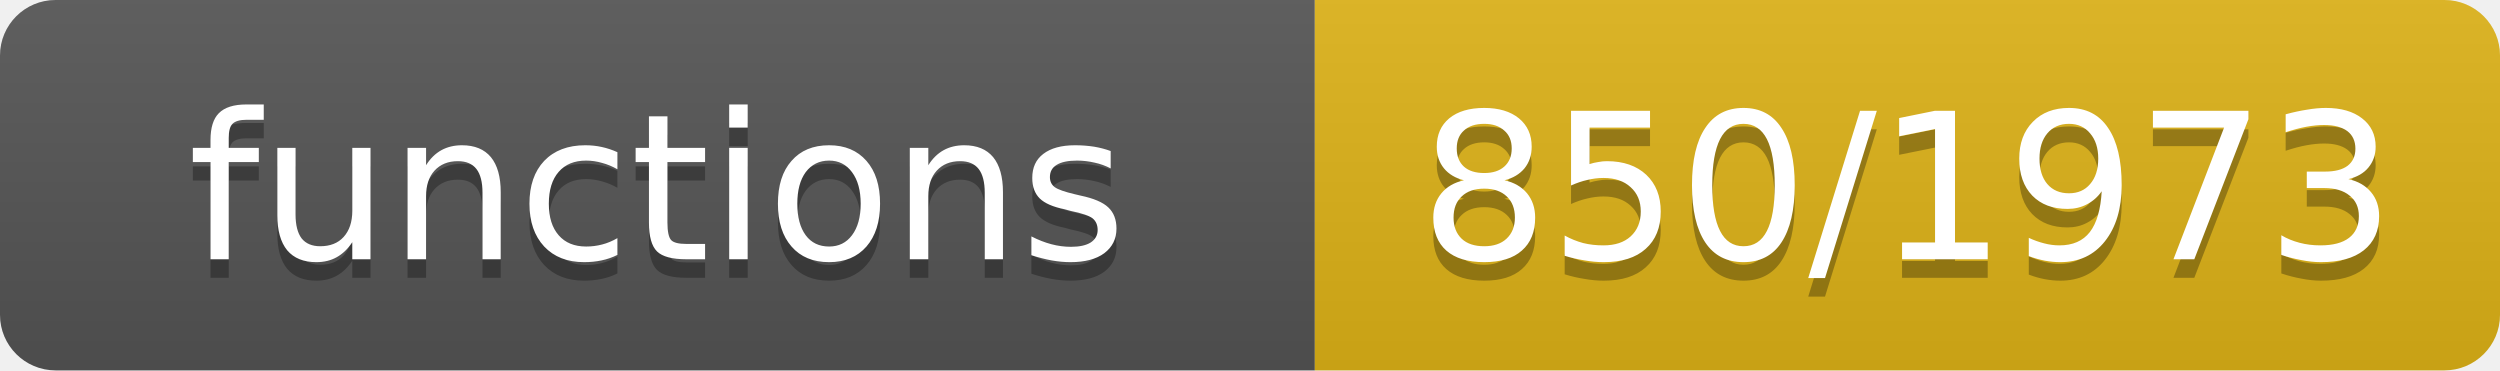
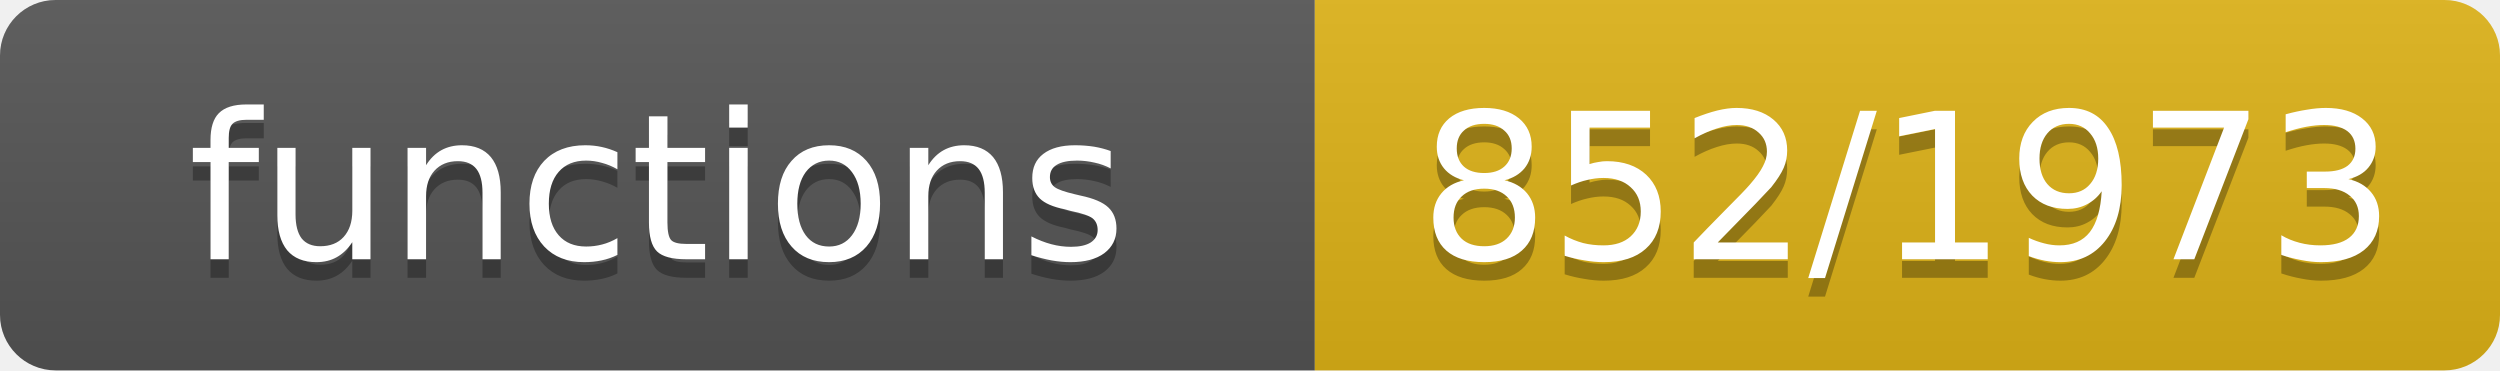
- <svg xmlns="http://www.w3.org/2000/svg" width="135" height="20" role="img" aria-label="functions: 850/1973">
+ <svg xmlns="http://www.w3.org/2000/svg" width="135" height="20" role="img" aria-label="functions: 852/1973">
  <linearGradient id="s" x2="0" y2="100%">
    <stop offset="0" stop-color="#bbb" stop-opacity=".1" />
    <stop offset="1" stop-opacity=".1" />
  </linearGradient>
  <clipPath id="r">
    <rect width="135" height="20" rx="3" fill="#fff" />
  </clipPath>
  <g clip-path="url(#r)">
    <rect width="71" height="20" fill="#555" />
    <rect x="71" width="64" height="20" fill="#dfb317" />
    <rect width="135" height="20" fill="url(#s)" />
  </g>
  <g fill="#fff" text-anchor="middle" font-family="Verdana,Geneva,DejaVu Sans,sans-serif" font-size="11">
    <text x="35.5" y="15" fill="#010101" fill-opacity=".3">functions</text>
    <text x="35.5" y="14">functions</text>
-     <text x="103.0" y="15" fill="#010101" fill-opacity=".3">850/1973</text>
-     <text x="103.0" y="14">850/1973</text>
+     <text x="103.0" y="15" fill="#010101" fill-opacity=".3">852/1973</text>
+     <text x="103.0" y="14">852/1973</text>
  </g>
</svg>
